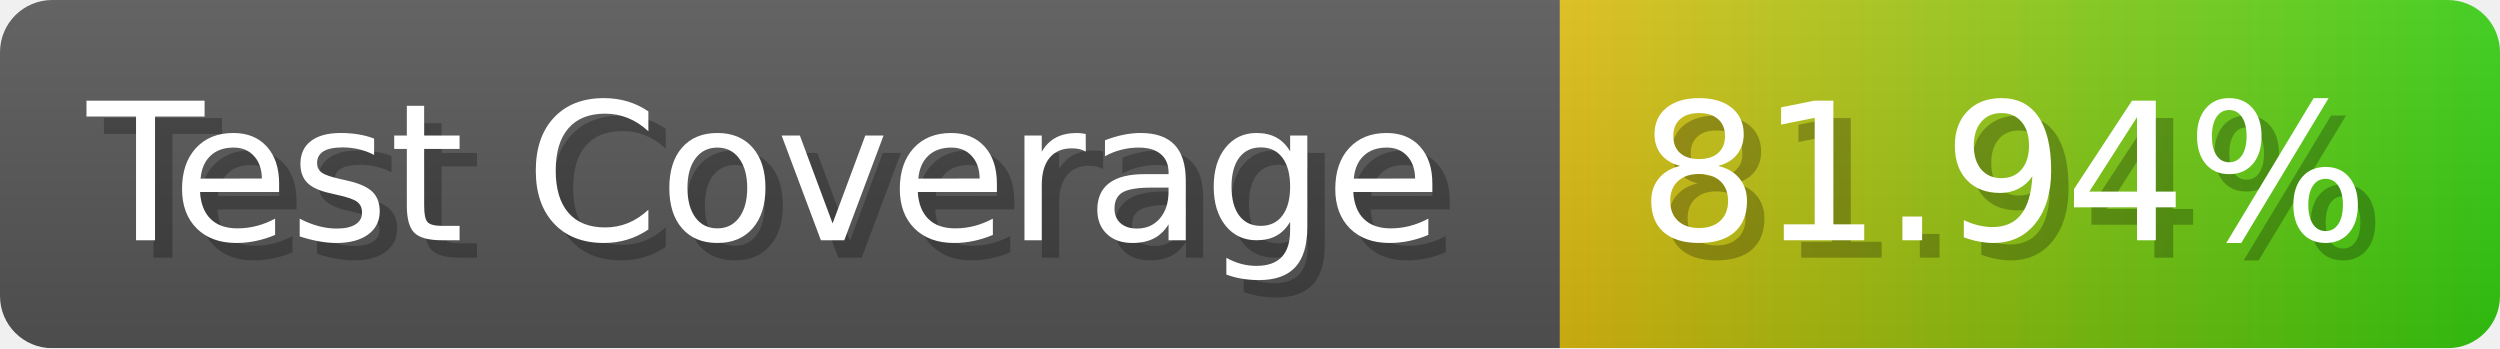
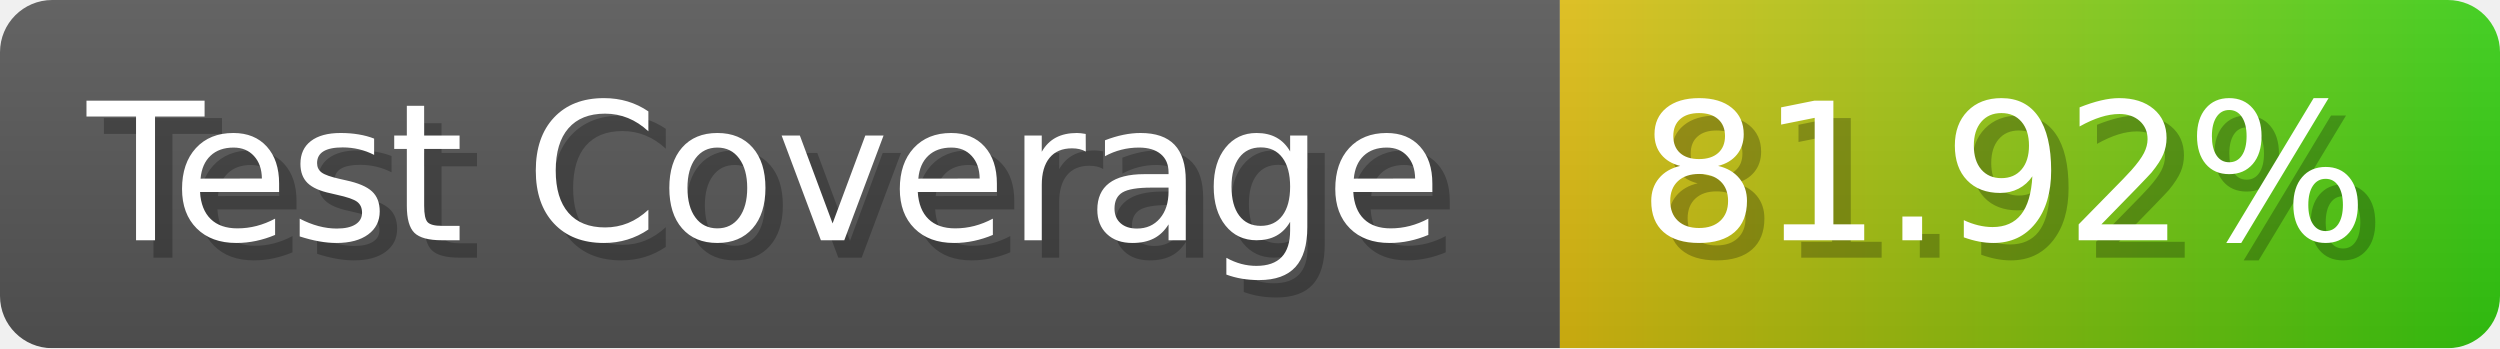
- <svg xmlns="http://www.w3.org/2000/svg" width="143.6" height="20" viewBox="0 0 1436 200" role="img" aria-label="Test Coverage: 81.94%">
+ <svg xmlns="http://www.w3.org/2000/svg" width="143.6" height="20" viewBox="0 0 1436 200" role="img" aria-label="Test Coverage: 81.92%">
  <linearGradient id="a" x2="0" y2="100%">
    <stop offset="0" stop-opacity=".1" stop-color="#EEE" />
    <stop offset="1" stop-opacity=".1" />
  </linearGradient>
  <mask id="m">
    <rect width="1436" height="200" rx="30" fill="#FFF" />
  </mask>
  <g mask="url(#m)">
    <rect width="896" height="200" fill="#555" />
    <rect width="540" height="200" fill="url(#x)" x="896" />
    <rect width="1436" height="200" fill="url(#a)" />
  </g>
  <g aria-hidden="true" fill="#fff" text-anchor="start" font-family="Verdana,DejaVu Sans,sans-serif" font-size="110">
    <text x="60" y="148" textLength="796" fill="#000" opacity="0.25">Test Coverage</text>
    <text x="50" y="138" textLength="796">Test Coverage</text>
-     <text x="951" y="148" textLength="440" fill="#000" opacity="0.25">81.94%</text>
-     <text x="941" y="138" textLength="440">81.94%</text>
+     <text x="951" y="148" textLength="440" fill="#000" opacity="0.25">81.92%</text>
+     <text x="941" y="138" textLength="440">81.92%</text>
  </g>
  <linearGradient id="x" x1="0%" y1="0%" x2="100%" y2="0%">
    <stop offset="0%" style="stop-color:#DB1" />
    <stop offset="100%" style="stop-color:#3C1" />
  </linearGradient>
</svg>
